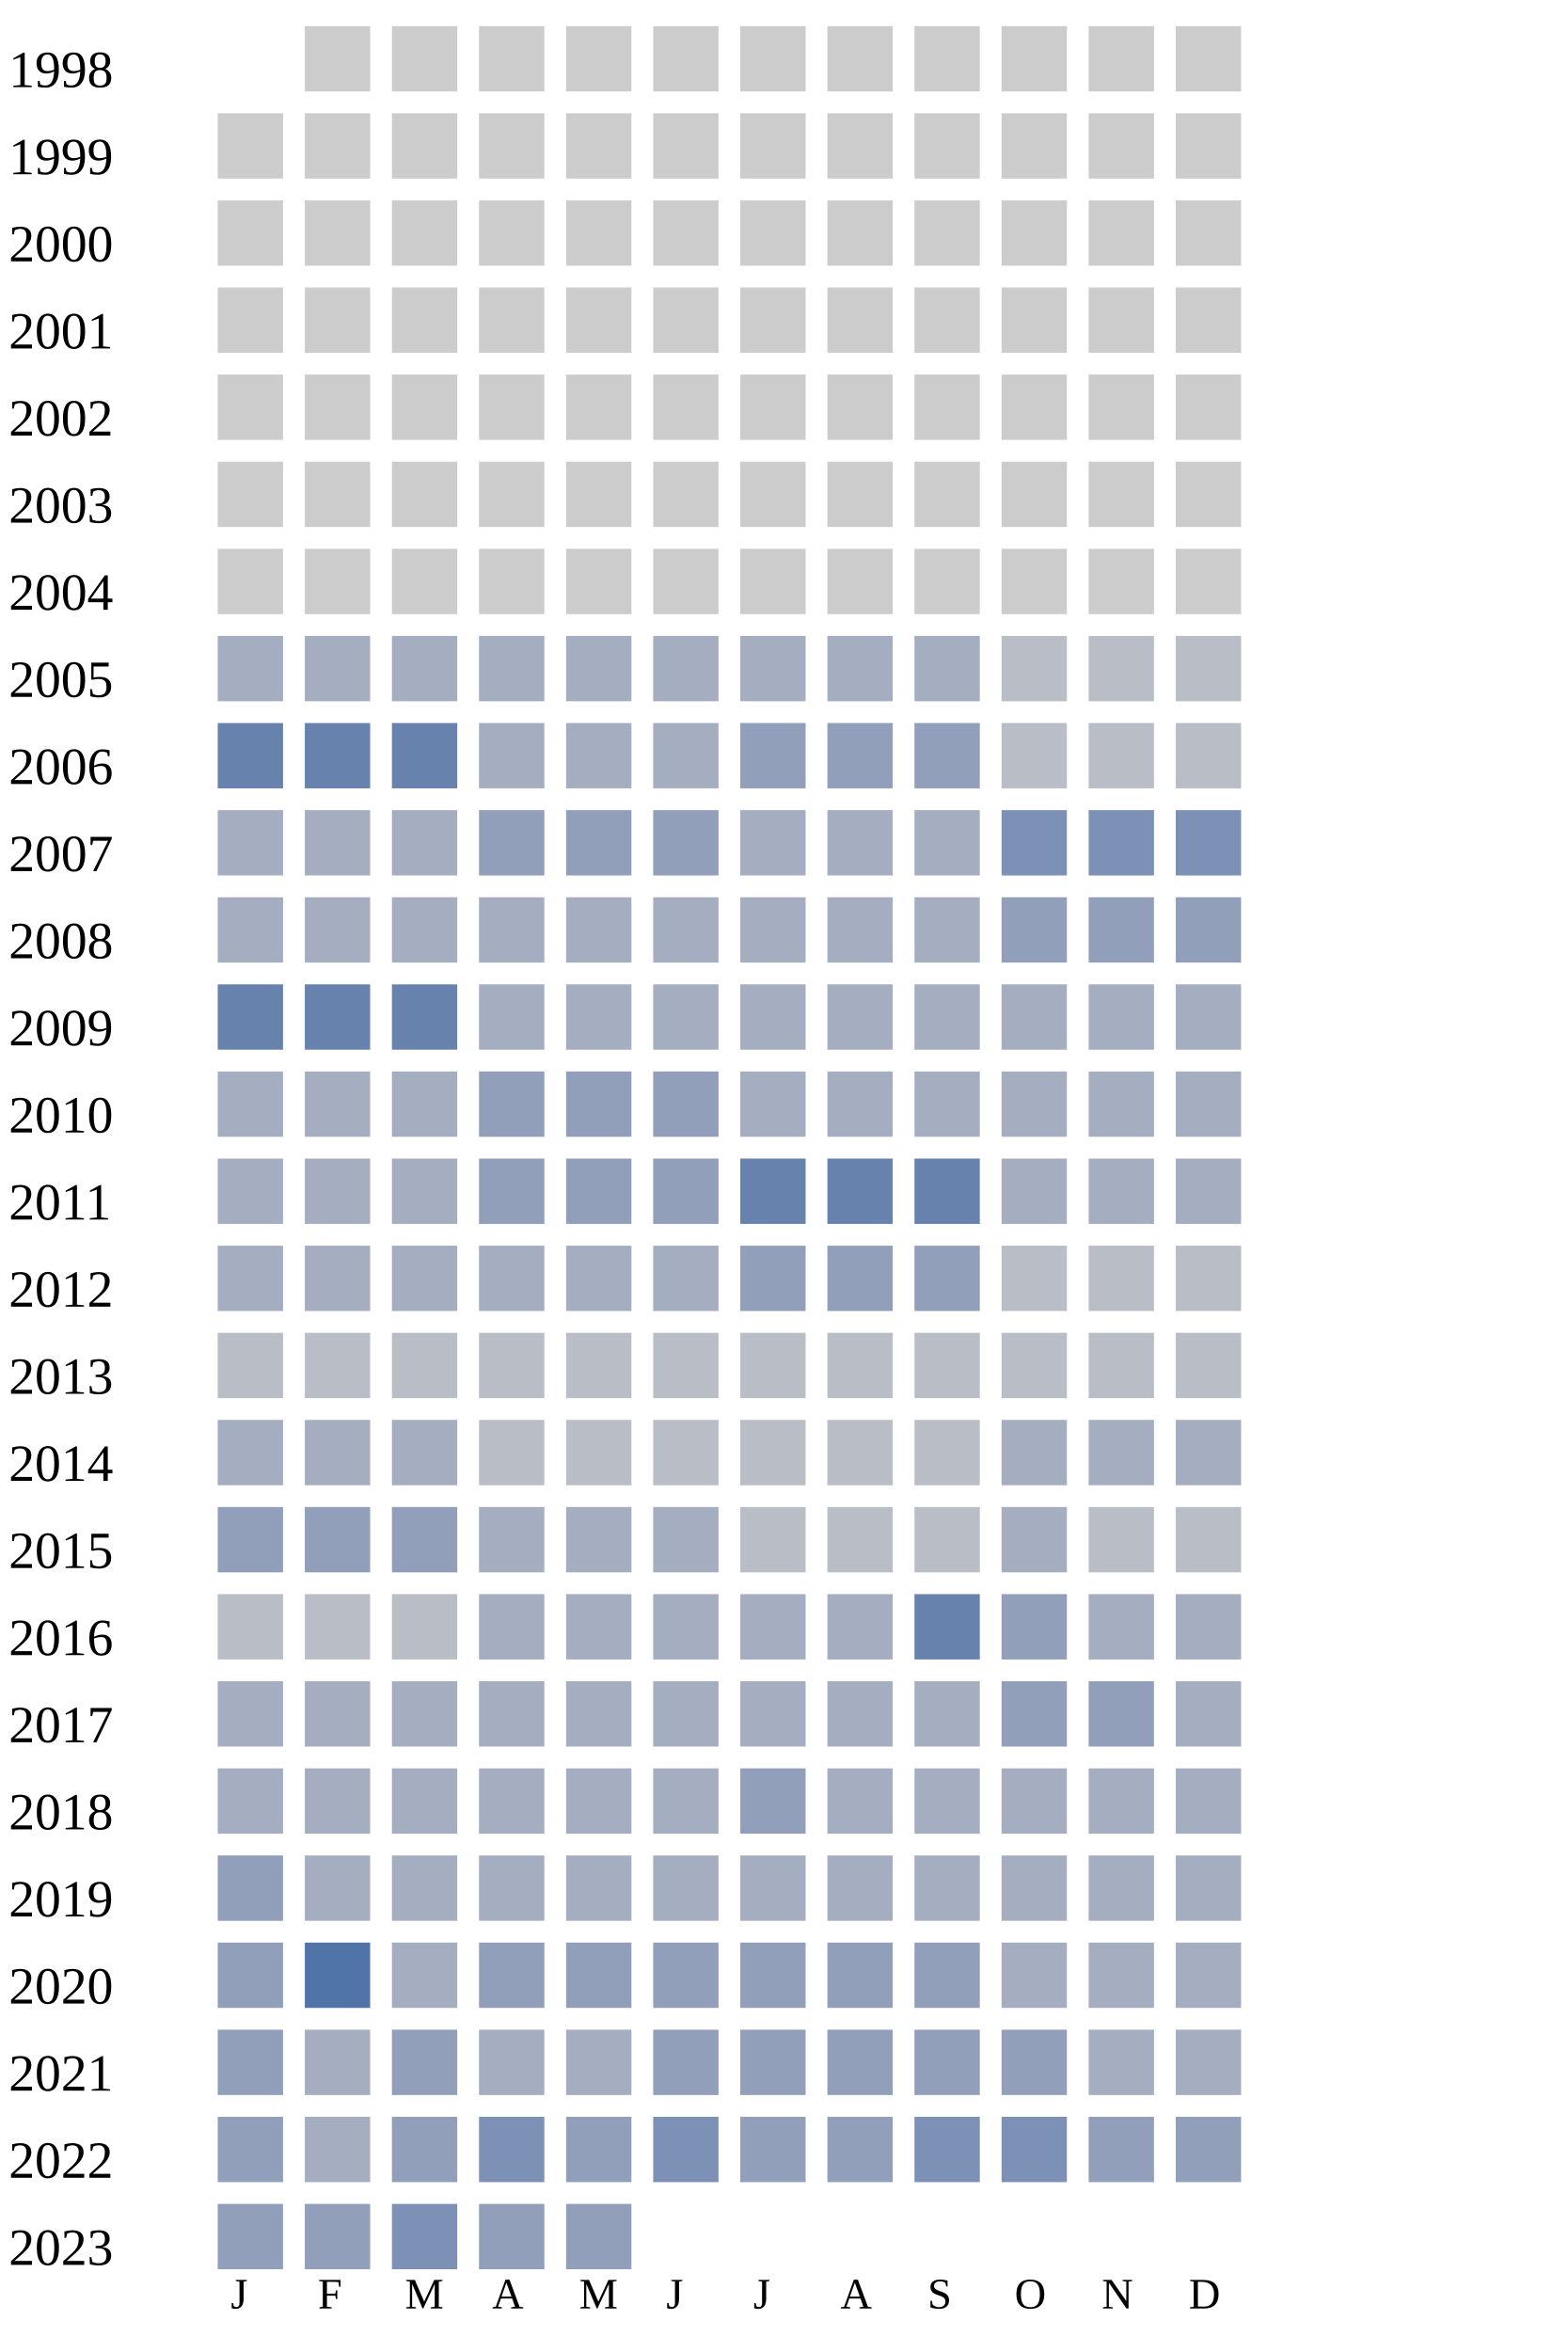
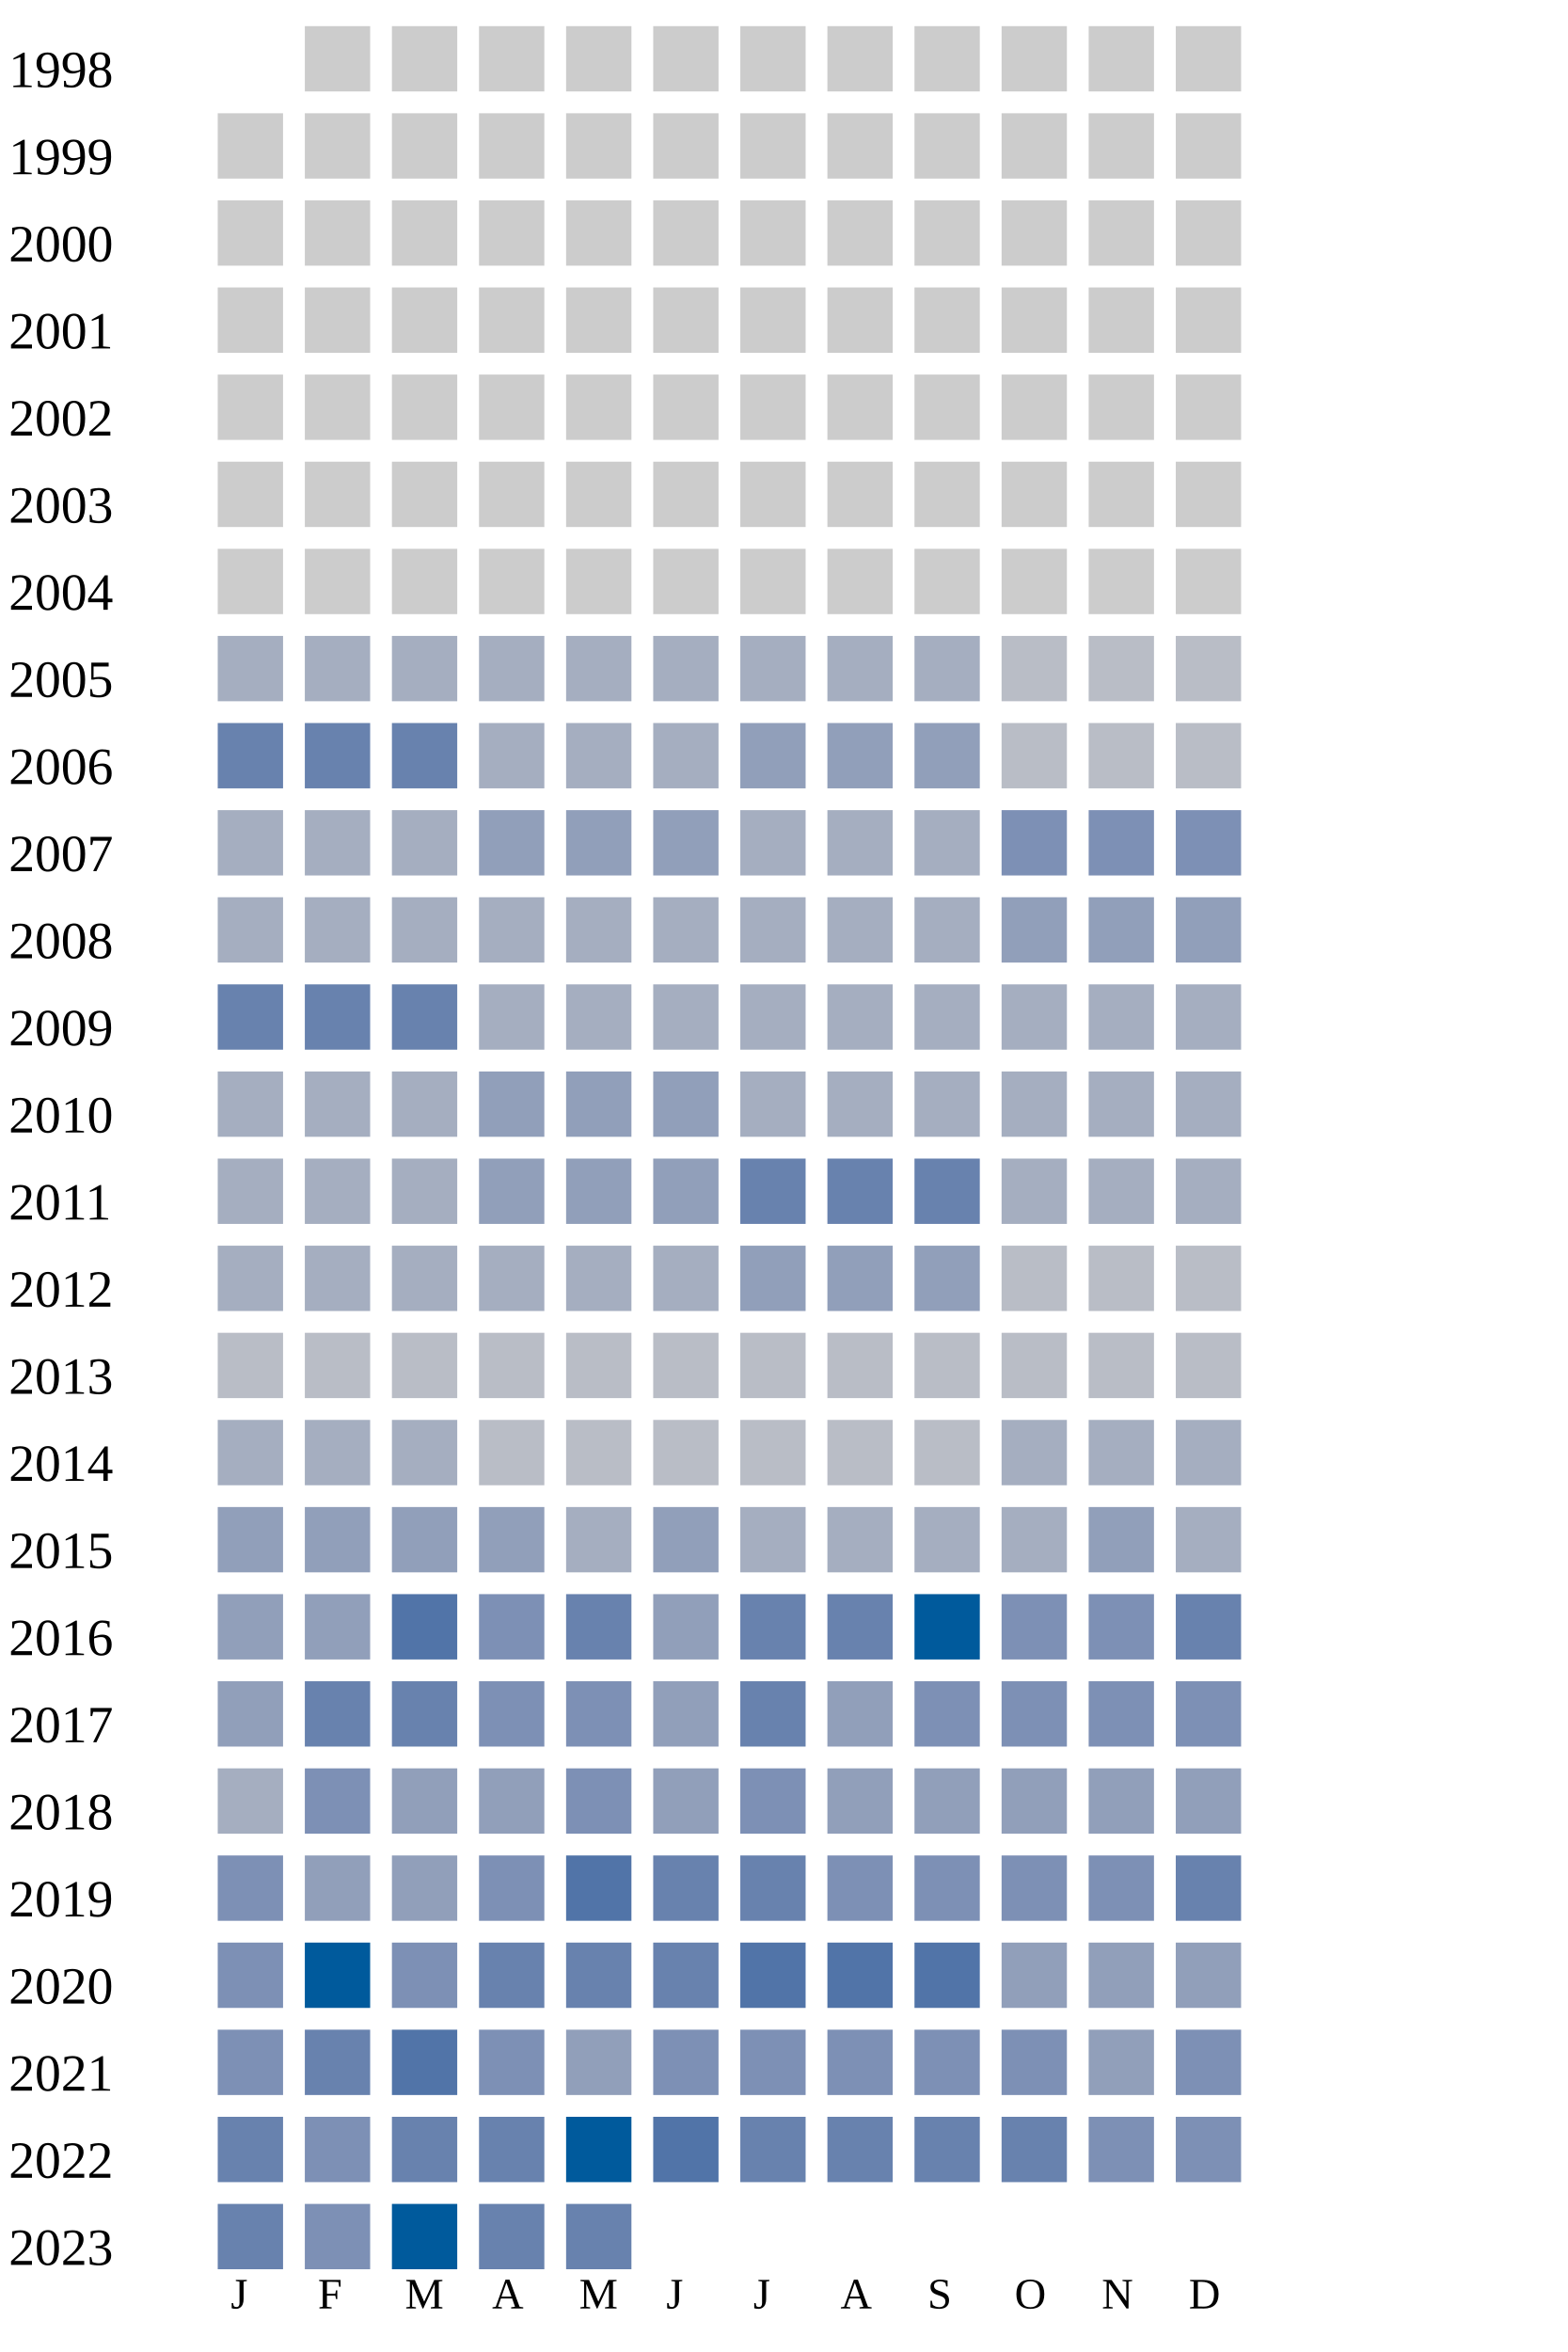
<svg xmlns="http://www.w3.org/2000/svg" width="360" height="540">
  <g transform="translate(0 0)">
    <text x="2" y="20">1998</text>
    <rect x="70" y="6" width="15" height="15" fill="#cccccc" />
    <rect x="90" y="6" width="15" height="15" fill="#cccccc" />
    <rect x="110" y="6" width="15" height="15" fill="#cccccc" />
    <rect x="130" y="6" width="15" height="15" fill="#cccccc" />
    <rect x="150" y="6" width="15" height="15" fill="#cccccc" />
    <rect x="170" y="6" width="15" height="15" fill="#cccccc" />
    <rect x="190" y="6" width="15" height="15" fill="#cccccc" />
    <rect x="210" y="6" width="15" height="15" fill="#cccccc" />
    <rect x="230" y="6" width="15" height="15" fill="#cccccc" />
    <rect x="250" y="6" width="15" height="15" fill="#cccccc" />
    <rect x="270" y="6" width="15" height="15" fill="#cccccc" />
  </g>
  <g transform="translate(0 20)">
    <text x="2" y="20">1999</text>
    <rect x="50" y="6" width="15" height="15" fill="#cccccc" />
    <rect x="70" y="6" width="15" height="15" fill="#cccccc" />
    <rect x="90" y="6" width="15" height="15" fill="#cccccc" />
    <rect x="110" y="6" width="15" height="15" fill="#cccccc" />
    <rect x="130" y="6" width="15" height="15" fill="#cccccc" />
    <rect x="150" y="6" width="15" height="15" fill="#cccccc" />
    <rect x="170" y="6" width="15" height="15" fill="#cccccc" />
    <rect x="190" y="6" width="15" height="15" fill="#cccccc" />
    <rect x="210" y="6" width="15" height="15" fill="#cccccc" />
    <rect x="230" y="6" width="15" height="15" fill="#cccccc" />
    <rect x="250" y="6" width="15" height="15" fill="#cccccc" />
    <rect x="270" y="6" width="15" height="15" fill="#cccccc" />
  </g>
  <g transform="translate(0 40)">
    <text x="2" y="20">2000</text>
    <rect x="50" y="6" width="15" height="15" fill="#cccccc" />
    <rect x="70" y="6" width="15" height="15" fill="#cccccc" />
    <rect x="90" y="6" width="15" height="15" fill="#cccccc" />
    <rect x="110" y="6" width="15" height="15" fill="#cccccc" />
    <rect x="130" y="6" width="15" height="15" fill="#cccccc" />
    <rect x="150" y="6" width="15" height="15" fill="#cccccc" />
    <rect x="170" y="6" width="15" height="15" fill="#cccccc" />
    <rect x="190" y="6" width="15" height="15" fill="#cccccc" />
    <rect x="210" y="6" width="15" height="15" fill="#cccccc" />
    <rect x="230" y="6" width="15" height="15" fill="#cccccc" />
    <rect x="250" y="6" width="15" height="15" fill="#cccccc" />
    <rect x="270" y="6" width="15" height="15" fill="#cccccc" />
  </g>
  <g transform="translate(0 60)">
    <text x="2" y="20">2001</text>
    <rect x="50" y="6" width="15" height="15" fill="#cccccc" />
    <rect x="70" y="6" width="15" height="15" fill="#cccccc" />
    <rect x="90" y="6" width="15" height="15" fill="#cccccc" />
    <rect x="110" y="6" width="15" height="15" fill="#cccccc" />
    <rect x="130" y="6" width="15" height="15" fill="#cccccc" />
    <rect x="150" y="6" width="15" height="15" fill="#cccccc" />
    <rect x="170" y="6" width="15" height="15" fill="#cccccc" />
    <rect x="190" y="6" width="15" height="15" fill="#cccccc" />
    <rect x="210" y="6" width="15" height="15" fill="#cccccc" />
    <rect x="230" y="6" width="15" height="15" fill="#cccccc" />
    <rect x="250" y="6" width="15" height="15" fill="#cccccc" />
    <rect x="270" y="6" width="15" height="15" fill="#cccccc" />
  </g>
  <g transform="translate(0 80)">
    <text x="2" y="20">2002</text>
    <rect x="50" y="6" width="15" height="15" fill="#cccccc" />
    <rect x="70" y="6" width="15" height="15" fill="#cccccc" />
    <rect x="90" y="6" width="15" height="15" fill="#cccccc" />
    <rect x="110" y="6" width="15" height="15" fill="#cccccc" />
    <rect x="130" y="6" width="15" height="15" fill="#cccccc" />
    <rect x="150" y="6" width="15" height="15" fill="#cccccc" />
    <rect x="170" y="6" width="15" height="15" fill="#cccccc" />
    <rect x="190" y="6" width="15" height="15" fill="#cccccc" />
    <rect x="210" y="6" width="15" height="15" fill="#cccccc" />
    <rect x="230" y="6" width="15" height="15" fill="#cccccc" />
    <rect x="250" y="6" width="15" height="15" fill="#cccccc" />
    <rect x="270" y="6" width="15" height="15" fill="#cccccc" />
  </g>
  <g transform="translate(0 100)">
    <text x="2" y="20">2003</text>
    <rect x="50" y="6" width="15" height="15" fill="#cccccc" />
    <rect x="70" y="6" width="15" height="15" fill="#cccccc" />
    <rect x="90" y="6" width="15" height="15" fill="#cccccc" />
    <rect x="110" y="6" width="15" height="15" fill="#cccccc" />
    <rect x="130" y="6" width="15" height="15" fill="#cccccc" />
    <rect x="150" y="6" width="15" height="15" fill="#cccccc" />
    <rect x="170" y="6" width="15" height="15" fill="#cccccc" />
    <rect x="190" y="6" width="15" height="15" fill="#cccccc" />
    <rect x="210" y="6" width="15" height="15" fill="#cccccc" />
    <rect x="230" y="6" width="15" height="15" fill="#cccccc" />
    <rect x="250" y="6" width="15" height="15" fill="#cccccc" />
    <rect x="270" y="6" width="15" height="15" fill="#cccccc" />
  </g>
  <g transform="translate(0 120)">
    <text x="2" y="20">2004</text>
    <rect x="50" y="6" width="15" height="15" fill="#cccccc" />
    <rect x="70" y="6" width="15" height="15" fill="#cccccc" />
    <rect x="90" y="6" width="15" height="15" fill="#cccccc" />
    <rect x="110" y="6" width="15" height="15" fill="#cccccc" />
    <rect x="130" y="6" width="15" height="15" fill="#cccccc" />
    <rect x="150" y="6" width="15" height="15" fill="#cccccc" />
    <rect x="170" y="6" width="15" height="15" fill="#cccccc" />
    <rect x="190" y="6" width="15" height="15" fill="#cccccc" />
    <rect x="210" y="6" width="15" height="15" fill="#cccccc" />
    <rect x="230" y="6" width="15" height="15" fill="#cccccc" />
    <rect x="250" y="6" width="15" height="15" fill="#cccccc" />
    <rect x="270" y="6" width="15" height="15" fill="#cccccc" />
  </g>
  <g transform="translate(0 140)">
    <text x="2" y="20">2005</text>
    <rect x="50" y="6" width="15" height="15" fill="#a5aec0" />
    <rect x="70" y="6" width="15" height="15" fill="#a5aec0" />
    <rect x="90" y="6" width="15" height="15" fill="#a5aec0" />
    <rect x="110" y="6" width="15" height="15" fill="#a5aec0" />
    <rect x="130" y="6" width="15" height="15" fill="#a5aec0" />
    <rect x="150" y="6" width="15" height="15" fill="#a5aec0" />
    <rect x="170" y="6" width="15" height="15" fill="#a5aec0" />
    <rect x="190" y="6" width="15" height="15" fill="#a5aec0" />
    <rect x="210" y="6" width="15" height="15" fill="#a5aec0" />
    <rect x="230" y="6" width="15" height="15" fill="#b9bdc6" />
    <rect x="250" y="6" width="15" height="15" fill="#b9bdc6" />
    <rect x="270" y="6" width="15" height="15" fill="#b9bdc6" />
  </g>
  <g transform="translate(0 160)">
    <text x="2" y="20">2006</text>
    <rect x="50" y="6" width="15" height="15" fill="#6882ae" />
    <rect x="70" y="6" width="15" height="15" fill="#6882ae" />
    <rect x="90" y="6" width="15" height="15" fill="#6882ae" />
    <rect x="110" y="6" width="15" height="15" fill="#a5aec0" />
    <rect x="130" y="6" width="15" height="15" fill="#a5aec0" />
    <rect x="150" y="6" width="15" height="15" fill="#a5aec0" />
    <rect x="170" y="6" width="15" height="15" fill="#919fba" />
    <rect x="190" y="6" width="15" height="15" fill="#919fba" />
    <rect x="210" y="6" width="15" height="15" fill="#919fba" />
    <rect x="230" y="6" width="15" height="15" fill="#b9bdc6" />
    <rect x="250" y="6" width="15" height="15" fill="#b9bdc6" />
    <rect x="270" y="6" width="15" height="15" fill="#b9bdc6" />
  </g>
  <g transform="translate(0 180)">
    <text x="2" y="20">2007</text>
    <rect x="50" y="6" width="15" height="15" fill="#a5aec0" />
    <rect x="70" y="6" width="15" height="15" fill="#a5aec0" />
    <rect x="90" y="6" width="15" height="15" fill="#a5aec0" />
    <rect x="110" y="6" width="15" height="15" fill="#919fba" />
    <rect x="130" y="6" width="15" height="15" fill="#919fba" />
    <rect x="150" y="6" width="15" height="15" fill="#919fba" />
    <rect x="170" y="6" width="15" height="15" fill="#a5aec0" />
    <rect x="190" y="6" width="15" height="15" fill="#a5aec0" />
    <rect x="210" y="6" width="15" height="15" fill="#a5aec0" />
    <rect x="230" y="6" width="15" height="15" fill="#7d90b5" />
    <rect x="250" y="6" width="15" height="15" fill="#7d90b5" />
    <rect x="270" y="6" width="15" height="15" fill="#7d90b5" />
  </g>
  <g transform="translate(0 200)">
    <text x="2" y="20">2008</text>
    <rect x="50" y="6" width="15" height="15" fill="#a5aec0" />
    <rect x="70" y="6" width="15" height="15" fill="#a5aec0" />
    <rect x="90" y="6" width="15" height="15" fill="#a5aec0" />
    <rect x="110" y="6" width="15" height="15" fill="#a5aec0" />
    <rect x="130" y="6" width="15" height="15" fill="#a5aec0" />
    <rect x="150" y="6" width="15" height="15" fill="#a5aec0" />
    <rect x="170" y="6" width="15" height="15" fill="#a5aec0" />
    <rect x="190" y="6" width="15" height="15" fill="#a5aec0" />
    <rect x="210" y="6" width="15" height="15" fill="#a5aec0" />
    <rect x="230" y="6" width="15" height="15" fill="#919fba" />
    <rect x="250" y="6" width="15" height="15" fill="#919fba" />
    <rect x="270" y="6" width="15" height="15" fill="#919fba" />
  </g>
  <g transform="translate(0 220)">
    <text x="2" y="20">2009</text>
    <rect x="50" y="6" width="15" height="15" fill="#6882ae" />
    <rect x="70" y="6" width="15" height="15" fill="#6882ae" />
    <rect x="90" y="6" width="15" height="15" fill="#6882ae" />
    <rect x="110" y="6" width="15" height="15" fill="#a5aec0" />
    <rect x="130" y="6" width="15" height="15" fill="#a5aec0" />
    <rect x="150" y="6" width="15" height="15" fill="#a5aec0" />
    <rect x="170" y="6" width="15" height="15" fill="#a5aec0" />
    <rect x="190" y="6" width="15" height="15" fill="#a5aec0" />
    <rect x="210" y="6" width="15" height="15" fill="#a5aec0" />
    <rect x="230" y="6" width="15" height="15" fill="#a5aec0" />
    <rect x="250" y="6" width="15" height="15" fill="#a5aec0" />
    <rect x="270" y="6" width="15" height="15" fill="#a5aec0" />
  </g>
  <g transform="translate(0 240)">
    <text x="2" y="20">2010</text>
    <rect x="50" y="6" width="15" height="15" fill="#a5aec0" />
    <rect x="70" y="6" width="15" height="15" fill="#a5aec0" />
    <rect x="90" y="6" width="15" height="15" fill="#a5aec0" />
    <rect x="110" y="6" width="15" height="15" fill="#919fba" />
    <rect x="130" y="6" width="15" height="15" fill="#919fba" />
    <rect x="150" y="6" width="15" height="15" fill="#919fba" />
    <rect x="170" y="6" width="15" height="15" fill="#a5aec0" />
    <rect x="190" y="6" width="15" height="15" fill="#a5aec0" />
    <rect x="210" y="6" width="15" height="15" fill="#a5aec0" />
    <rect x="230" y="6" width="15" height="15" fill="#a5aec0" />
    <rect x="250" y="6" width="15" height="15" fill="#a5aec0" />
    <rect x="270" y="6" width="15" height="15" fill="#a5aec0" />
  </g>
  <g transform="translate(0 260)">
    <text x="2" y="20">2011</text>
    <rect x="50" y="6" width="15" height="15" fill="#a5aec0" />
    <rect x="70" y="6" width="15" height="15" fill="#a5aec0" />
    <rect x="90" y="6" width="15" height="15" fill="#a5aec0" />
    <rect x="110" y="6" width="15" height="15" fill="#919fba" />
    <rect x="130" y="6" width="15" height="15" fill="#919fba" />
    <rect x="150" y="6" width="15" height="15" fill="#919fba" />
    <rect x="170" y="6" width="15" height="15" fill="#6882ae" />
    <rect x="190" y="6" width="15" height="15" fill="#6882ae" />
    <rect x="210" y="6" width="15" height="15" fill="#6882ae" />
    <rect x="230" y="6" width="15" height="15" fill="#a5aec0" />
    <rect x="250" y="6" width="15" height="15" fill="#a5aec0" />
    <rect x="270" y="6" width="15" height="15" fill="#a5aec0" />
  </g>
  <g transform="translate(0 280)">
    <text x="2" y="20">2012</text>
    <rect x="50" y="6" width="15" height="15" fill="#a5aec0" />
    <rect x="70" y="6" width="15" height="15" fill="#a5aec0" />
    <rect x="90" y="6" width="15" height="15" fill="#a5aec0" />
    <rect x="110" y="6" width="15" height="15" fill="#a5aec0" />
    <rect x="130" y="6" width="15" height="15" fill="#a5aec0" />
    <rect x="150" y="6" width="15" height="15" fill="#a5aec0" />
    <rect x="170" y="6" width="15" height="15" fill="#919fba" />
    <rect x="190" y="6" width="15" height="15" fill="#919fba" />
    <rect x="210" y="6" width="15" height="15" fill="#919fba" />
    <rect x="230" y="6" width="15" height="15" fill="#b9bdc6" />
    <rect x="250" y="6" width="15" height="15" fill="#b9bdc6" />
    <rect x="270" y="6" width="15" height="15" fill="#b9bdc6" />
  </g>
  <g transform="translate(0 300)">
    <text x="2" y="20">2013</text>
    <rect x="50" y="6" width="15" height="15" fill="#b9bdc6" />
    <rect x="70" y="6" width="15" height="15" fill="#b9bdc6" />
    <rect x="90" y="6" width="15" height="15" fill="#b9bdc6" />
    <rect x="110" y="6" width="15" height="15" fill="#b9bdc6" />
    <rect x="130" y="6" width="15" height="15" fill="#b9bdc6" />
    <rect x="150" y="6" width="15" height="15" fill="#b9bdc6" />
    <rect x="170" y="6" width="15" height="15" fill="#b9bdc6" />
    <rect x="190" y="6" width="15" height="15" fill="#b9bdc6" />
    <rect x="210" y="6" width="15" height="15" fill="#b9bdc6" />
    <rect x="230" y="6" width="15" height="15" fill="#b9bdc6" />
    <rect x="250" y="6" width="15" height="15" fill="#b9bdc6" />
    <rect x="270" y="6" width="15" height="15" fill="#b9bdc6" />
  </g>
  <g transform="translate(0 320)">
    <text x="2" y="20">2014</text>
    <rect x="50" y="6" width="15" height="15" fill="#a5aec0" />
    <rect x="70" y="6" width="15" height="15" fill="#a5aec0" />
    <rect x="90" y="6" width="15" height="15" fill="#a5aec0" />
    <rect x="110" y="6" width="15" height="15" fill="#b9bdc6" />
    <rect x="130" y="6" width="15" height="15" fill="#b9bdc6" />
    <rect x="150" y="6" width="15" height="15" fill="#b9bdc6" />
    <rect x="170" y="6" width="15" height="15" fill="#b9bdc6" />
    <rect x="190" y="6" width="15" height="15" fill="#b9bdc6" />
    <rect x="210" y="6" width="15" height="15" fill="#b9bdc6" />
    <rect x="230" y="6" width="15" height="15" fill="#a5aec0" />
    <rect x="250" y="6" width="15" height="15" fill="#a5aec0" />
    <rect x="270" y="6" width="15" height="15" fill="#a5aec0" />
  </g>
  <g transform="translate(0 340)">
    <text x="2" y="20">2015</text>
    <rect x="50" y="6" width="15" height="15" fill="#919fba" />
    <rect x="70" y="6" width="15" height="15" fill="#919fba" />
    <rect x="90" y="6" width="15" height="15" fill="#919fba" />
-     <rect x="110" y="6" width="15" height="15" fill="#a5aec0" />
-     <rect x="130" y="6" width="15" height="15" fill="#a5aec0" />
-     <rect x="150" y="6" width="15" height="15" fill="#a5aec0" />
-     <rect x="170" y="6" width="15" height="15" fill="#b9bdc6" />
-     <rect x="190" y="6" width="15" height="15" fill="#b9bdc6" />
-     <rect x="210" y="6" width="15" height="15" fill="#b9bdc6" />
+     <rect x="110" y="6" width="15" height="15" fill="#919fba" />
+     <rect x="130" y="6" width="15" height="15" fill="#a5aec0" />
+     <rect x="150" y="6" width="15" height="15" fill="#919fba" />
+     <rect x="170" y="6" width="15" height="15" fill="#a5aec0" />
+     <rect x="190" y="6" width="15" height="15" fill="#a5aec0" />
+     <rect x="210" y="6" width="15" height="15" fill="#a5aec0" />
    <rect x="230" y="6" width="15" height="15" fill="#a5aec0" />
-     <rect x="250" y="6" width="15" height="15" fill="#b9bdc6" />
-     <rect x="270" y="6" width="15" height="15" fill="#b9bdc6" />
+     <rect x="250" y="6" width="15" height="15" fill="#919fba" />
+     <rect x="270" y="6" width="15" height="15" fill="#a5aec0" />
  </g>
  <g transform="translate(0 360)">
    <text x="2" y="20">2016</text>
-     <rect x="50" y="6" width="15" height="15" fill="#b9bdc6" />
-     <rect x="70" y="6" width="15" height="15" fill="#b9bdc6" />
-     <rect x="90" y="6" width="15" height="15" fill="#b9bdc6" />
-     <rect x="110" y="6" width="15" height="15" fill="#a5aec0" />
-     <rect x="130" y="6" width="15" height="15" fill="#a5aec0" />
-     <rect x="150" y="6" width="15" height="15" fill="#a5aec0" />
-     <rect x="170" y="6" width="15" height="15" fill="#a5aec0" />
-     <rect x="190" y="6" width="15" height="15" fill="#a5aec0" />
-     <rect x="210" y="6" width="15" height="15" fill="#6882ae" />
-     <rect x="230" y="6" width="15" height="15" fill="#919fba" />
-     <rect x="250" y="6" width="15" height="15" fill="#a5aec0" />
-     <rect x="270" y="6" width="15" height="15" fill="#a5aec0" />
+     <rect x="50" y="6" width="15" height="15" fill="#919fba" />
+     <rect x="70" y="6" width="15" height="15" fill="#919fba" />
+     <rect x="90" y="6" width="15" height="15" fill="#5174a8" />
+     <rect x="110" y="6" width="15" height="15" fill="#7d90b5" />
+     <rect x="130" y="6" width="15" height="15" fill="#6882ae" />
+     <rect x="150" y="6" width="15" height="15" fill="#919fba" />
+     <rect x="170" y="6" width="15" height="15" fill="#6882ae" />
+     <rect x="190" y="6" width="15" height="15" fill="#6882ae" />
+     <rect x="210" y="6" width="15" height="15" fill="#005a9c" />
+     <rect x="230" y="6" width="15" height="15" fill="#7d90b5" />
+     <rect x="250" y="6" width="15" height="15" fill="#7d90b5" />
+     <rect x="270" y="6" width="15" height="15" fill="#6882ae" />
  </g>
  <g transform="translate(0 380)">
    <text x="2" y="20">2017</text>
-     <rect x="50" y="6" width="15" height="15" fill="#a5aec0" />
-     <rect x="70" y="6" width="15" height="15" fill="#a5aec0" />
-     <rect x="90" y="6" width="15" height="15" fill="#a5aec0" />
-     <rect x="110" y="6" width="15" height="15" fill="#a5aec0" />
-     <rect x="130" y="6" width="15" height="15" fill="#a5aec0" />
-     <rect x="150" y="6" width="15" height="15" fill="#a5aec0" />
-     <rect x="170" y="6" width="15" height="15" fill="#a5aec0" />
-     <rect x="190" y="6" width="15" height="15" fill="#a5aec0" />
-     <rect x="210" y="6" width="15" height="15" fill="#a5aec0" />
-     <rect x="230" y="6" width="15" height="15" fill="#919fba" />
-     <rect x="250" y="6" width="15" height="15" fill="#919fba" />
-     <rect x="270" y="6" width="15" height="15" fill="#a5aec0" />
+     <rect x="50" y="6" width="15" height="15" fill="#919fba" />
+     <rect x="70" y="6" width="15" height="15" fill="#6882ae" />
+     <rect x="90" y="6" width="15" height="15" fill="#6882ae" />
+     <rect x="110" y="6" width="15" height="15" fill="#7d90b5" />
+     <rect x="130" y="6" width="15" height="15" fill="#7d90b5" />
+     <rect x="150" y="6" width="15" height="15" fill="#919fba" />
+     <rect x="170" y="6" width="15" height="15" fill="#6882ae" />
+     <rect x="190" y="6" width="15" height="15" fill="#919fba" />
+     <rect x="210" y="6" width="15" height="15" fill="#7d90b5" />
+     <rect x="230" y="6" width="15" height="15" fill="#7d90b5" />
+     <rect x="250" y="6" width="15" height="15" fill="#7d90b5" />
+     <rect x="270" y="6" width="15" height="15" fill="#7d90b5" />
  </g>
  <g transform="translate(0 400)">
    <text x="2" y="20">2018</text>
    <rect x="50" y="6" width="15" height="15" fill="#a5aec0" />
-     <rect x="70" y="6" width="15" height="15" fill="#a5aec0" />
-     <rect x="90" y="6" width="15" height="15" fill="#a5aec0" />
-     <rect x="110" y="6" width="15" height="15" fill="#a5aec0" />
-     <rect x="130" y="6" width="15" height="15" fill="#a5aec0" />
-     <rect x="150" y="6" width="15" height="15" fill="#a5aec0" />
-     <rect x="170" y="6" width="15" height="15" fill="#919fba" />
-     <rect x="190" y="6" width="15" height="15" fill="#a5aec0" />
-     <rect x="210" y="6" width="15" height="15" fill="#a5aec0" />
-     <rect x="230" y="6" width="15" height="15" fill="#a5aec0" />
-     <rect x="250" y="6" width="15" height="15" fill="#a5aec0" />
-     <rect x="270" y="6" width="15" height="15" fill="#a5aec0" />
-   </g>
-   <g transform="translate(0 420)">
-     <text x="2" y="20">2019</text>
-     <rect x="50" y="6" width="15" height="15" fill="#919fba" />
-     <rect x="70" y="6" width="15" height="15" fill="#a5aec0" />
-     <rect x="90" y="6" width="15" height="15" fill="#a5aec0" />
-     <rect x="110" y="6" width="15" height="15" fill="#a5aec0" />
-     <rect x="130" y="6" width="15" height="15" fill="#a5aec0" />
-     <rect x="150" y="6" width="15" height="15" fill="#a5aec0" />
-     <rect x="170" y="6" width="15" height="15" fill="#a5aec0" />
-     <rect x="190" y="6" width="15" height="15" fill="#a5aec0" />
-     <rect x="210" y="6" width="15" height="15" fill="#a5aec0" />
-     <rect x="230" y="6" width="15" height="15" fill="#a5aec0" />
-     <rect x="250" y="6" width="15" height="15" fill="#a5aec0" />
-     <rect x="270" y="6" width="15" height="15" fill="#a5aec0" />
-   </g>
-   <g transform="translate(0 440)">
-     <text x="2" y="20">2020</text>
-     <rect x="50" y="6" width="15" height="15" fill="#919fba" />
-     <rect x="70" y="6" width="15" height="15" fill="#5174a8" />
-     <rect x="90" y="6" width="15" height="15" fill="#a5aec0" />
+     <rect x="70" y="6" width="15" height="15" fill="#7d90b5" />
+     <rect x="90" y="6" width="15" height="15" fill="#919fba" />
    <rect x="110" y="6" width="15" height="15" fill="#919fba" />
-     <rect x="130" y="6" width="15" height="15" fill="#919fba" />
-     <rect x="150" y="6" width="15" height="15" fill="#919fba" />
-     <rect x="170" y="6" width="15" height="15" fill="#919fba" />
-     <rect x="190" y="6" width="15" height="15" fill="#919fba" />
-     <rect x="210" y="6" width="15" height="15" fill="#919fba" />
-     <rect x="230" y="6" width="15" height="15" fill="#a5aec0" />
-     <rect x="250" y="6" width="15" height="15" fill="#a5aec0" />
-     <rect x="270" y="6" width="15" height="15" fill="#a5aec0" />
-   </g>
-   <g transform="translate(0 460)">
-     <text x="2" y="20">2021</text>
-     <rect x="50" y="6" width="15" height="15" fill="#919fba" />
-     <rect x="70" y="6" width="15" height="15" fill="#a5aec0" />
-     <rect x="90" y="6" width="15" height="15" fill="#919fba" />
-     <rect x="110" y="6" width="15" height="15" fill="#a5aec0" />
-     <rect x="130" y="6" width="15" height="15" fill="#a5aec0" />
-     <rect x="150" y="6" width="15" height="15" fill="#919fba" />
-     <rect x="170" y="6" width="15" height="15" fill="#919fba" />
+     <rect x="130" y="6" width="15" height="15" fill="#7d90b5" />
+     <rect x="150" y="6" width="15" height="15" fill="#919fba" />
+     <rect x="170" y="6" width="15" height="15" fill="#7d90b5" />
    <rect x="190" y="6" width="15" height="15" fill="#919fba" />
    <rect x="210" y="6" width="15" height="15" fill="#919fba" />
    <rect x="230" y="6" width="15" height="15" fill="#919fba" />
-     <rect x="250" y="6" width="15" height="15" fill="#a5aec0" />
-     <rect x="270" y="6" width="15" height="15" fill="#a5aec0" />
-   </g>
-   <g transform="translate(0 480)">
-     <text x="2" y="20">2022</text>
-     <rect x="50" y="6" width="15" height="15" fill="#919fba" />
-     <rect x="70" y="6" width="15" height="15" fill="#a5aec0" />
+     <rect x="250" y="6" width="15" height="15" fill="#919fba" />
+     <rect x="270" y="6" width="15" height="15" fill="#919fba" />
+   </g>
+   <g transform="translate(0 420)">
+     <text x="2" y="20">2019</text>
+     <rect x="50" y="6" width="15" height="15" fill="#7d90b5" />
+     <rect x="70" y="6" width="15" height="15" fill="#919fba" />
    <rect x="90" y="6" width="15" height="15" fill="#919fba" />
+     <rect x="110" y="6" width="15" height="15" fill="#7d90b5" />
+     <rect x="130" y="6" width="15" height="15" fill="#5174a8" />
+     <rect x="150" y="6" width="15" height="15" fill="#6882ae" />
+     <rect x="170" y="6" width="15" height="15" fill="#6882ae" />
+     <rect x="190" y="6" width="15" height="15" fill="#7d90b5" />
+     <rect x="210" y="6" width="15" height="15" fill="#7d90b5" />
+     <rect x="230" y="6" width="15" height="15" fill="#7d90b5" />
+     <rect x="250" y="6" width="15" height="15" fill="#7d90b5" />
+     <rect x="270" y="6" width="15" height="15" fill="#6882ae" />
+   </g>
+   <g transform="translate(0 440)">
+     <text x="2" y="20">2020</text>
+     <rect x="50" y="6" width="15" height="15" fill="#7d90b5" />
+     <rect x="70" y="6" width="15" height="15" fill="#005a9c" />
+     <rect x="90" y="6" width="15" height="15" fill="#7d90b5" />
+     <rect x="110" y="6" width="15" height="15" fill="#6882ae" />
+     <rect x="130" y="6" width="15" height="15" fill="#6882ae" />
+     <rect x="150" y="6" width="15" height="15" fill="#6882ae" />
+     <rect x="170" y="6" width="15" height="15" fill="#5174a8" />
+     <rect x="190" y="6" width="15" height="15" fill="#5174a8" />
+     <rect x="210" y="6" width="15" height="15" fill="#5174a8" />
+     <rect x="230" y="6" width="15" height="15" fill="#919fba" />
+     <rect x="250" y="6" width="15" height="15" fill="#919fba" />
+     <rect x="270" y="6" width="15" height="15" fill="#919fba" />
+   </g>
+   <g transform="translate(0 460)">
+     <text x="2" y="20">2021</text>
+     <rect x="50" y="6" width="15" height="15" fill="#7d90b5" />
+     <rect x="70" y="6" width="15" height="15" fill="#6882ae" />
+     <rect x="90" y="6" width="15" height="15" fill="#5174a8" />
    <rect x="110" y="6" width="15" height="15" fill="#7d90b5" />
    <rect x="130" y="6" width="15" height="15" fill="#919fba" />
    <rect x="150" y="6" width="15" height="15" fill="#7d90b5" />
-     <rect x="170" y="6" width="15" height="15" fill="#919fba" />
-     <rect x="190" y="6" width="15" height="15" fill="#919fba" />
+     <rect x="170" y="6" width="15" height="15" fill="#7d90b5" />
+     <rect x="190" y="6" width="15" height="15" fill="#7d90b5" />
    <rect x="210" y="6" width="15" height="15" fill="#7d90b5" />
    <rect x="230" y="6" width="15" height="15" fill="#7d90b5" />
    <rect x="250" y="6" width="15" height="15" fill="#919fba" />
-     <rect x="270" y="6" width="15" height="15" fill="#919fba" />
+     <rect x="270" y="6" width="15" height="15" fill="#7d90b5" />
+   </g>
+   <g transform="translate(0 480)">
+     <text x="2" y="20">2022</text>
+     <rect x="50" y="6" width="15" height="15" fill="#6882ae" />
+     <rect x="70" y="6" width="15" height="15" fill="#7d90b5" />
+     <rect x="90" y="6" width="15" height="15" fill="#6882ae" />
+     <rect x="110" y="6" width="15" height="15" fill="#6882ae" />
+     <rect x="130" y="6" width="15" height="15" fill="#005a9c" />
+     <rect x="150" y="6" width="15" height="15" fill="#5174a8" />
+     <rect x="170" y="6" width="15" height="15" fill="#6882ae" />
+     <rect x="190" y="6" width="15" height="15" fill="#6882ae" />
+     <rect x="210" y="6" width="15" height="15" fill="#6882ae" />
+     <rect x="230" y="6" width="15" height="15" fill="#6882ae" />
+     <rect x="250" y="6" width="15" height="15" fill="#7d90b5" />
+     <rect x="270" y="6" width="15" height="15" fill="#7d90b5" />
  </g>
  <g transform="translate(0 500)">
    <text x="2" y="20">2023</text>
-     <rect x="50" y="6" width="15" height="15" fill="#919fba" />
-     <rect x="70" y="6" width="15" height="15" fill="#919fba" />
-     <rect x="90" y="6" width="15" height="15" fill="#7d90b5" />
-     <rect x="110" y="6" width="15" height="15" fill="#919fba" />
-     <rect x="130" y="6" width="15" height="15" fill="#919fba" />
+     <rect x="50" y="6" width="15" height="15" fill="#6882ae" />
+     <rect x="70" y="6" width="15" height="15" fill="#7d90b5" />
+     <rect x="90" y="6" width="15" height="15" fill="#005a9c" />
+     <rect x="110" y="6" width="15" height="15" fill="#6882ae" />
+     <rect x="130" y="6" width="15" height="15" fill="#6882ae" />
  </g>
  <text style="font-size: 10px; text-align: center" x="53" y="530">J</text>
  <text style="font-size: 10px; text-align: center" x="73" y="530">F</text>
  <text style="font-size: 10px; text-align: center" x="93" y="530">M</text>
  <text style="font-size: 10px; text-align: center" x="113" y="530">A</text>
  <text style="font-size: 10px; text-align: center" x="133" y="530">M</text>
  <text style="font-size: 10px; text-align: center" x="153" y="530">J</text>
  <text style="font-size: 10px; text-align: center" x="173" y="530">J</text>
  <text style="font-size: 10px; text-align: center" x="193" y="530">A</text>
  <text style="font-size: 10px; text-align: center" x="213" y="530">S</text>
  <text style="font-size: 10px; text-align: center" x="233" y="530">O</text>
  <text style="font-size: 10px; text-align: center" x="253" y="530">N</text>
  <text style="font-size: 10px; text-align: center" x="273" y="530">D</text>
  <text style="font-size: 10px;" x="155" y="549">Less</text>
  <rect fill="#b9bdc6" width="10" height="10" x="180" y="540" />
  <rect fill="#919fba" width="10" height="10" x="195" y="540" />
  <rect fill="#6882ae" width="10" height="10" x="210" y="540" />
  <rect fill="#005a9c" width="10" height="10" x="225" y="540" />
  <text x="240" y="549" style="font-size: 10px;">More</text>
</svg>
